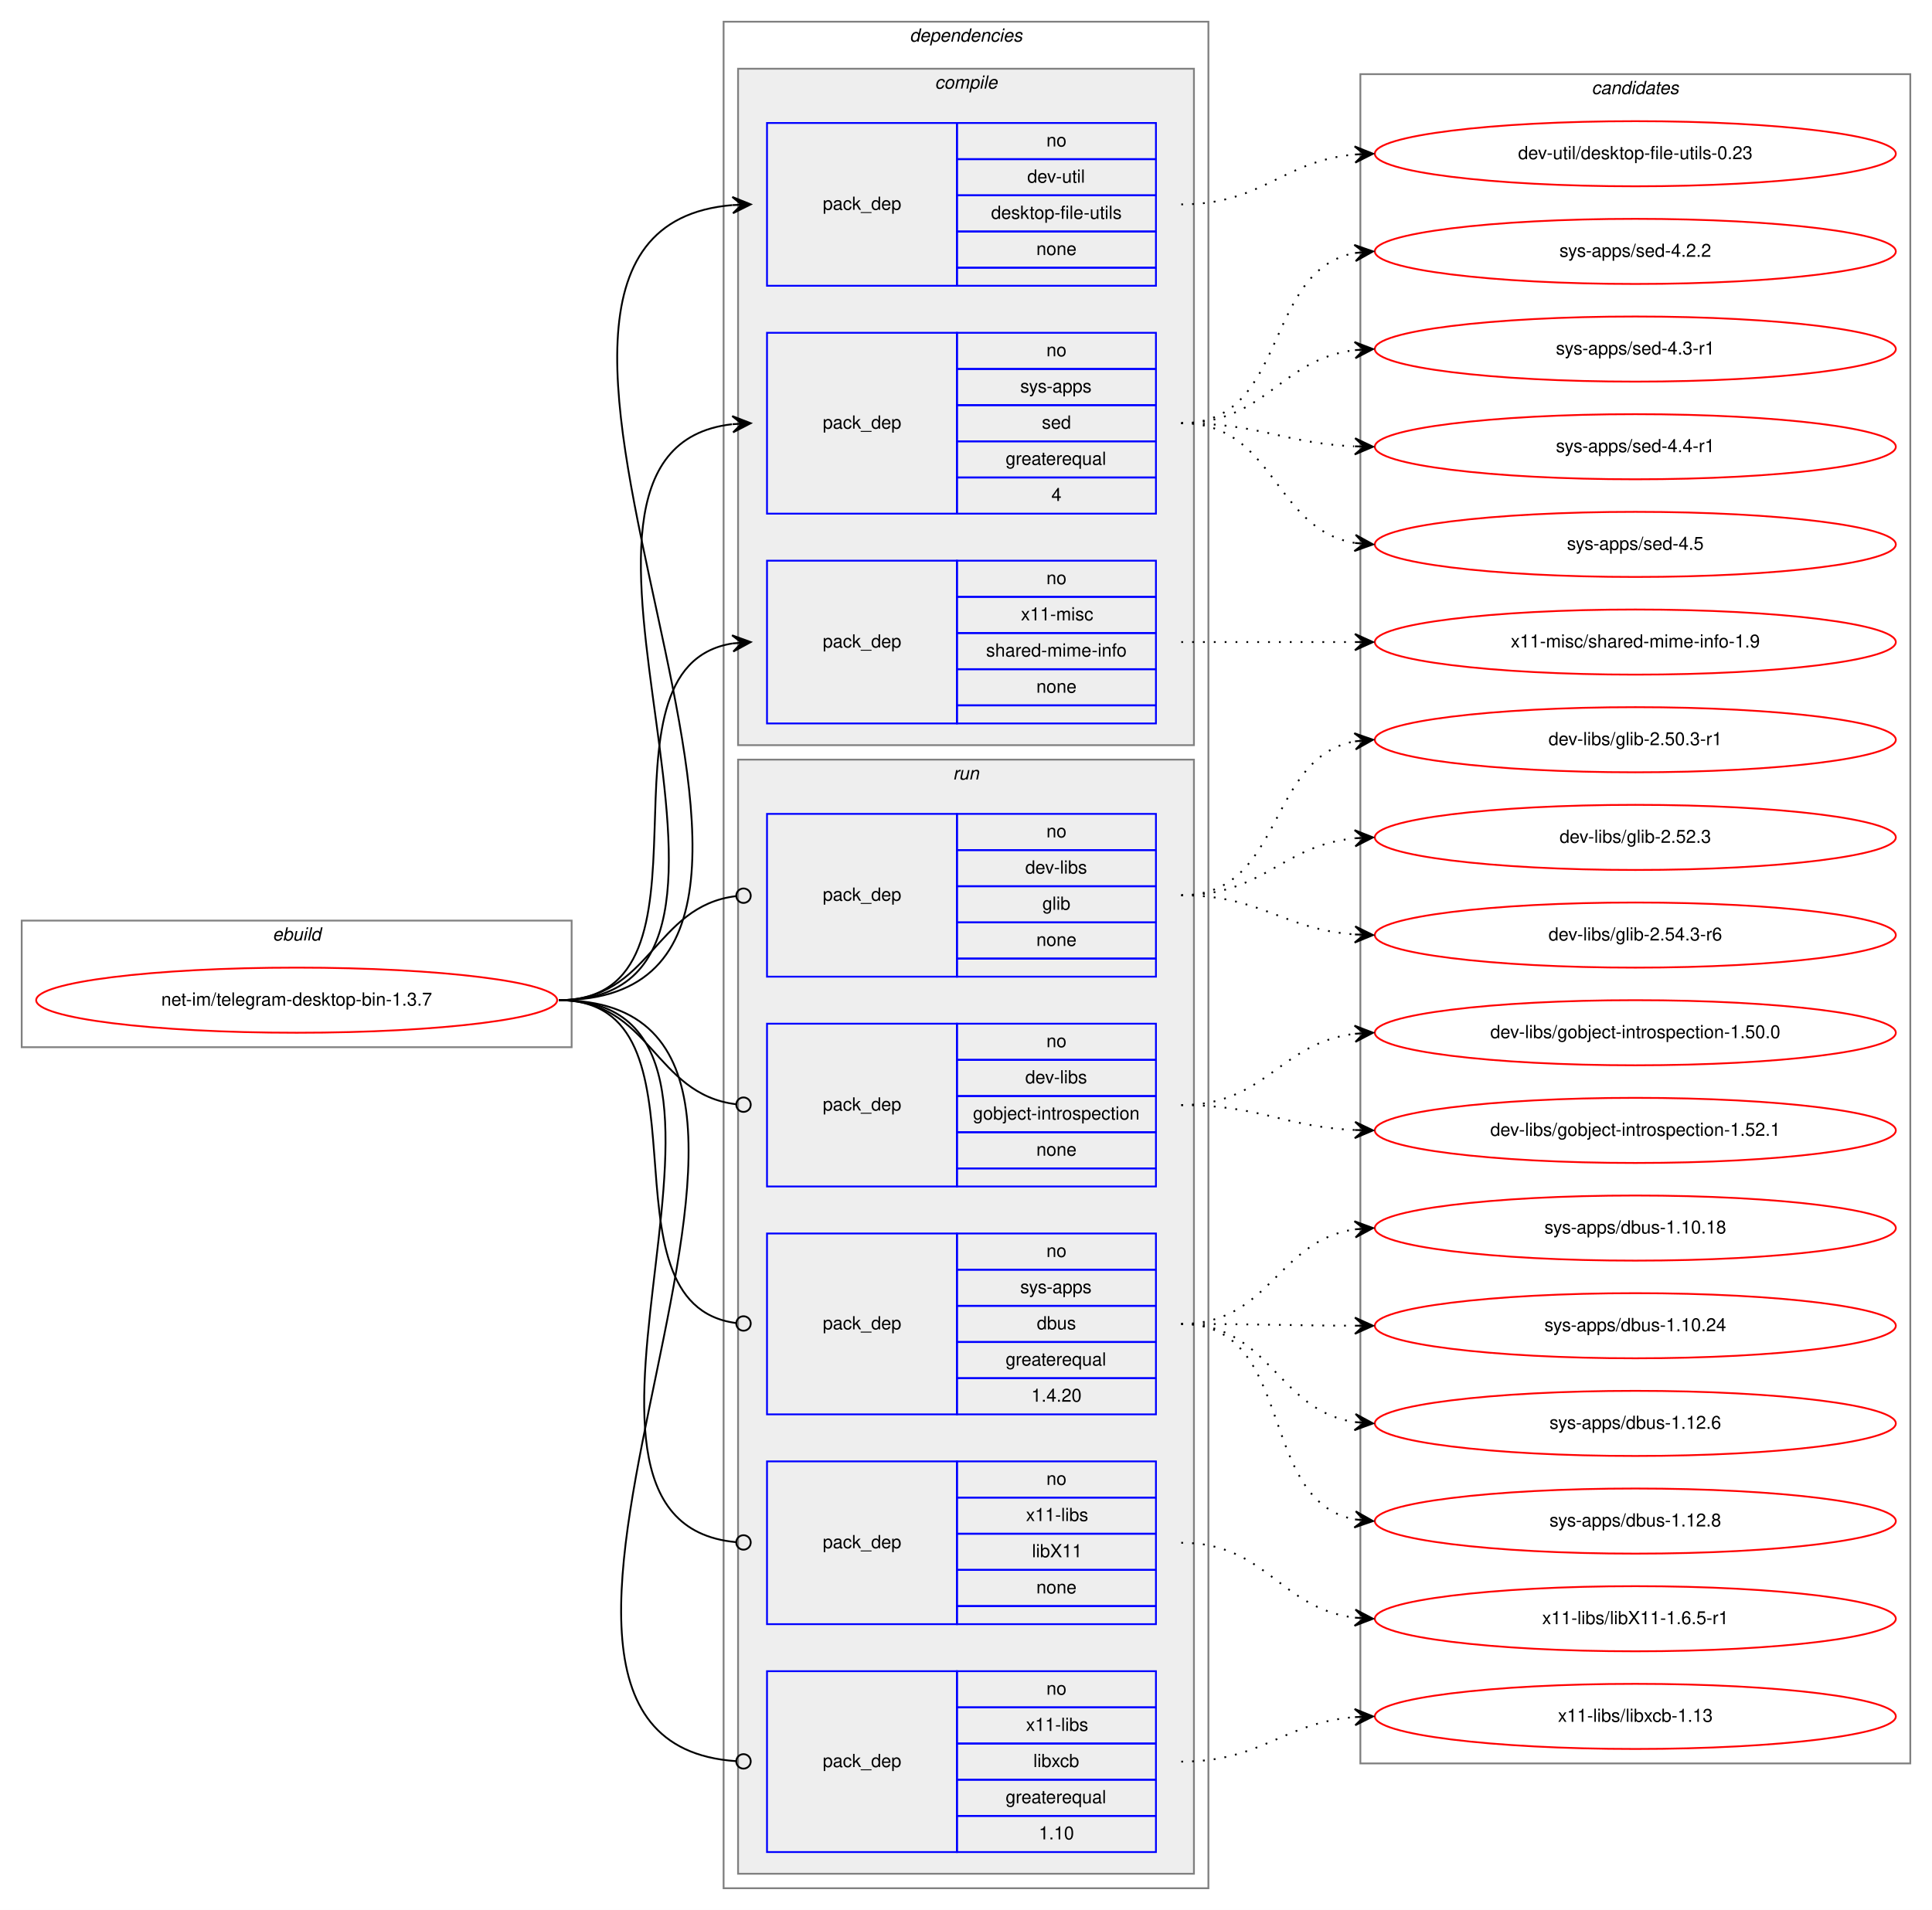
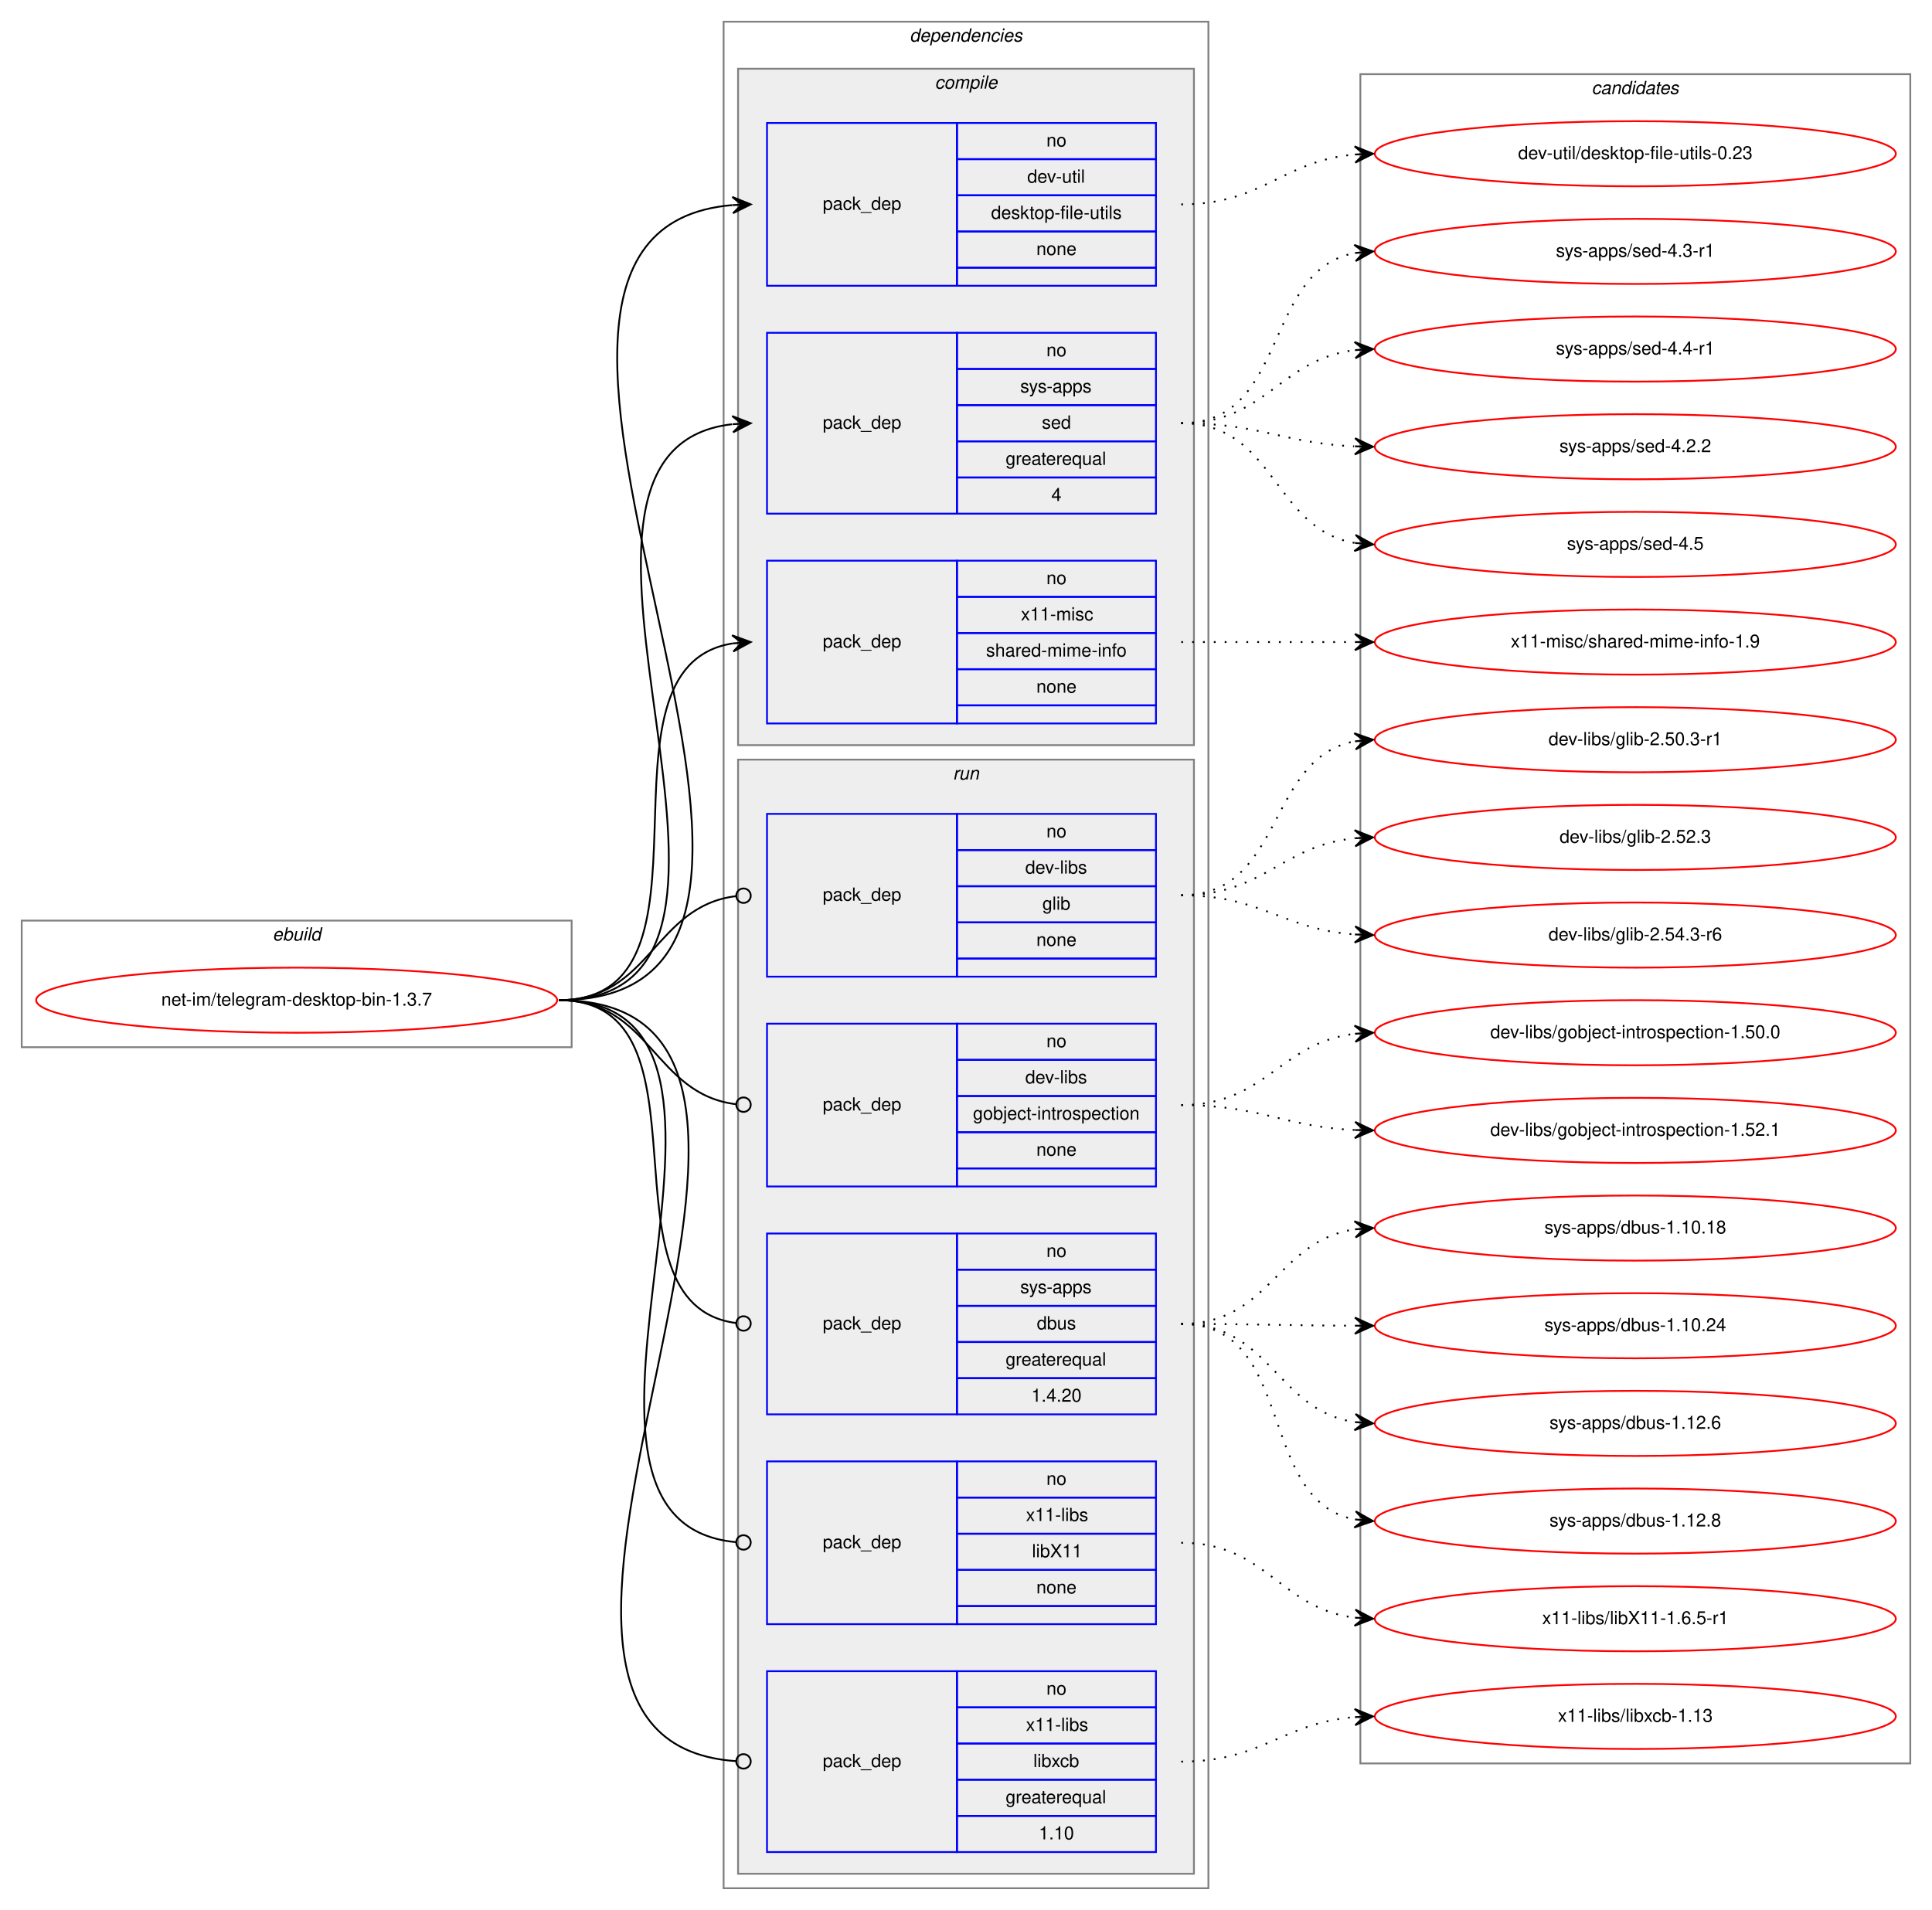
<svg xmlns="http://www.w3.org/2000/svg" xmlns:xlink="http://www.w3.org/1999/xlink" width="1068pt" height="1056pt" viewBox="0.00 0.00 1068.00 1056.00">
  <g id="graph0" class="graph" transform="scale(1 1) rotate(0) translate(4 1052)">
    <polygon fill="white" stroke="transparent" points="-4,4 -4,-1052 1064,-1052 1064,4 -4,4" />
    <g id="clust1" class="cluster">
      <polygon fill="none" stroke="gray" points="8,-473 8,-543 312,-543 312,-473 8,-473" />
      <text text-anchor="start" x="146.66" y="-532" font-family="Helvetica,sans-Serif" font-style="italic" font-size="10.00">ebuild</text>
    </g>
    <g id="clust2" class="cluster">
      <polygon fill="none" stroke="gray" points="396,-8 396,-1040 664,-1040 664,-8 396,-8" />
      <text text-anchor="start" x="498.86" y="-1029" font-family="Helvetica,sans-Serif" font-style="italic" font-size="10.00">dependencies</text>
    </g>
    <g id="clust3" class="cluster">
      <polygon fill="#eeeeee" stroke="gray" points="404,-640 404,-1014 656,-1014 656,-640 404,-640" />
      <text text-anchor="start" x="512.77" y="-1003" font-family="Helvetica,sans-Serif" font-style="italic" font-size="10.00">compile</text>
    </g>
    <g id="clust8" class="cluster">
      <polygon fill="#eeeeee" stroke="gray" points="404,-16 404,-632 656,-632 656,-16 404,-16" />
      <text text-anchor="start" x="522.77" y="-621" font-family="Helvetica,sans-Serif" font-style="italic" font-size="10.00">run</text>
    </g>
    <g id="clust14" class="cluster">
      <polygon fill="none" stroke="gray" points="748,-77 748,-1011 1052,-1011 1052,-77 748,-77" />
      <text text-anchor="start" x="875.82" y="-1000" font-family="Helvetica,sans-Serif" font-style="italic" font-size="10.00">candidates</text>
    </g>
    <g id="node1" class="node">
      <g id="a_node1">
        <a xlink:href="../net-im/telegram-desktop-bin-1.3.7.svg" xlink:title="net-im/telegram-desktop-bin-1.3.7">
          <ellipse fill="none" stroke="red" cx="160" cy="-499" rx="144" ry="18" />
          <text text-anchor="middle" x="160" y="-496" font-family="Helvetica,sans-Serif" font-size="10.00">net-im/telegram-desktop-bin-1.3.7</text>
        </a>
      </g>
    </g>
    <g id="node2" class="node">
      <polygon fill="none" stroke="blue" points="420,-894 420,-984 525,-984 525,-894 420,-894" />
      <text text-anchor="start" x="450.82" y="-936" font-family="Helvetica,sans-Serif" font-size="10.00">pack_dep</text>
      <polygon fill="none" stroke="blue" points="525,-964 525,-984 635,-984 635,-964 525,-964" />
      <text text-anchor="start" x="574.44" y="-971" font-family="Helvetica,sans-Serif" font-size="10.00">no</text>
      <polygon fill="none" stroke="blue" points="525,-944 525,-964 635,-964 635,-944 525,-944" />
      <text text-anchor="start" x="563.88" y="-951" font-family="Helvetica,sans-Serif" font-size="10.00">dev-util</text>
      <polygon fill="none" stroke="blue" points="525,-924 525,-944 635,-944 635,-924 525,-924" />
      <text text-anchor="start" x="543.87" y="-931" font-family="Helvetica,sans-Serif" font-size="10.00">desktop-file-utils</text>
      <polygon fill="none" stroke="blue" points="525,-904 525,-924 635,-924 635,-904 525,-904" />
      <text text-anchor="start" x="568.88" y="-911" font-family="Helvetica,sans-Serif" font-size="10.00">none</text>
      <polygon fill="none" stroke="blue" points="525,-894 525,-904 635,-904 635,-894 525,-894" />
    </g>
    <g id="edge1" class="edge">
      <path fill="none" stroke="black" d="M305,-499C502.61,-499 220.11,-923.67 400.85,-938.6" />
      <polygon fill="black" stroke="black" points="411,-939 400.83,-943.1 406,-938.8 401.01,-938.6 401.01,-938.6 401.01,-938.6 406,-938.8 401.19,-934.11 411,-939 411,-939" />
    </g>
    <g id="node3" class="node">
      <polygon fill="none" stroke="blue" points="420,-768 420,-868 525,-868 525,-768 420,-768" />
      <text text-anchor="start" x="450.82" y="-815" font-family="Helvetica,sans-Serif" font-size="10.00">pack_dep</text>
      <polygon fill="none" stroke="blue" points="525,-848 525,-868 635,-868 635,-848 525,-848" />
      <text text-anchor="start" x="574.44" y="-855" font-family="Helvetica,sans-Serif" font-size="10.00">no</text>
      <polygon fill="none" stroke="blue" points="525,-828 525,-848 635,-848 635,-828 525,-828" />
      <text text-anchor="start" x="559.99" y="-835" font-family="Helvetica,sans-Serif" font-size="10.00">sys-apps</text>
      <polygon fill="none" stroke="blue" points="525,-808 525,-828 635,-828 635,-808 525,-808" />
      <text text-anchor="start" x="571.94" y="-815" font-family="Helvetica,sans-Serif" font-size="10.00">sed</text>
      <polygon fill="none" stroke="blue" points="525,-788 525,-808 635,-808 635,-788 525,-788" />
      <text text-anchor="start" x="551.92" y="-795" font-family="Helvetica,sans-Serif" font-size="10.00">greaterequal</text>
      <polygon fill="none" stroke="blue" points="525,-768 525,-788 635,-788 635,-768 525,-768" />
      <text text-anchor="start" x="577.22" y="-775" font-family="Helvetica,sans-Serif" font-size="10.00">4</text>
    </g>
    <g id="edge2" class="edge">
      <path fill="none" stroke="black" d="M305,-499C450.75,-499 270.81,-802.61 400.66,-817.44" />
      <polygon fill="black" stroke="black" points="411,-818 400.77,-821.95 406.01,-817.73 401.01,-817.46 401.01,-817.46 401.01,-817.46 406.01,-817.73 401.26,-812.96 411,-818 411,-818" />
    </g>
    <g id="node4" class="node">
      <polygon fill="none" stroke="blue" points="420,-652 420,-742 525,-742 525,-652 420,-652" />
      <text text-anchor="start" x="450.82" y="-694" font-family="Helvetica,sans-Serif" font-size="10.00">pack_dep</text>
      <polygon fill="none" stroke="blue" points="525,-722 525,-742 635,-742 635,-722 525,-722" />
      <text text-anchor="start" x="574.44" y="-729" font-family="Helvetica,sans-Serif" font-size="10.00">no</text>
      <polygon fill="none" stroke="blue" points="525,-702 525,-722 635,-722 635,-702 525,-702" />
      <text text-anchor="start" x="560.37" y="-709" font-family="Helvetica,sans-Serif" font-size="10.00">x11-misc</text>
      <polygon fill="none" stroke="blue" points="525,-682 525,-702 635,-702 635,-682 525,-682" />
      <text text-anchor="start" x="541.1" y="-689" font-family="Helvetica,sans-Serif" font-size="10.00">shared-mime-info</text>
      <polygon fill="none" stroke="blue" points="525,-662 525,-682 635,-682 635,-662 525,-662" />
      <text text-anchor="start" x="568.88" y="-669" font-family="Helvetica,sans-Serif" font-size="10.00">none</text>
      <polygon fill="none" stroke="blue" points="525,-652 525,-662 635,-662 635,-652 525,-652" />
    </g>
    <g id="edge3" class="edge">
      <path fill="none" stroke="black" d="M305,-499C401.21,-499 317.7,-682.95 400.92,-696.24" />
      <polygon fill="black" stroke="black" points="411,-697 400.69,-700.74 406.01,-696.63 401.03,-696.25 401.03,-696.25 401.03,-696.25 406.01,-696.63 401.37,-691.76 411,-697 411,-697" />
    </g>
    <g id="node5" class="node">
      <polygon fill="none" stroke="blue" points="420,-512 420,-602 525,-602 525,-512 420,-512" />
      <text text-anchor="start" x="450.82" y="-554" font-family="Helvetica,sans-Serif" font-size="10.00">pack_dep</text>
      <polygon fill="none" stroke="blue" points="525,-582 525,-602 635,-602 635,-582 525,-582" />
      <text text-anchor="start" x="574.44" y="-589" font-family="Helvetica,sans-Serif" font-size="10.00">no</text>
      <polygon fill="none" stroke="blue" points="525,-562 525,-582 635,-582 635,-562 525,-562" />
      <text text-anchor="start" x="562.77" y="-569" font-family="Helvetica,sans-Serif" font-size="10.00">dev-libs</text>
      <polygon fill="none" stroke="blue" points="525,-542 525,-562 635,-562 635,-542 525,-542" />
      <text text-anchor="start" x="572.22" y="-549" font-family="Helvetica,sans-Serif" font-size="10.00">glib</text>
      <polygon fill="none" stroke="blue" points="525,-522 525,-542 635,-542 635,-522 525,-522" />
      <text text-anchor="start" x="568.88" y="-529" font-family="Helvetica,sans-Serif" font-size="10.00">none</text>
      <polygon fill="none" stroke="blue" points="525,-512 525,-522 635,-522 635,-512 525,-512" />
    </g>
    <g id="edge4" class="edge">
      <path fill="none" stroke="black" d="M305,-499C355.87,-499 357.29,-551.04 402.95,-556.53" />
      <ellipse fill="none" stroke="black" cx="407.01" cy="-556.77" rx="4" ry="4" />
    </g>
    <g id="node6" class="node">
      <polygon fill="none" stroke="blue" points="420,-396 420,-486 525,-486 525,-396 420,-396" />
      <text text-anchor="start" x="450.82" y="-438" font-family="Helvetica,sans-Serif" font-size="10.00">pack_dep</text>
      <polygon fill="none" stroke="blue" points="525,-466 525,-486 635,-486 635,-466 525,-466" />
      <text text-anchor="start" x="574.44" y="-473" font-family="Helvetica,sans-Serif" font-size="10.00">no</text>
      <polygon fill="none" stroke="blue" points="525,-446 525,-466 635,-466 635,-446 525,-446" />
      <text text-anchor="start" x="562.77" y="-453" font-family="Helvetica,sans-Serif" font-size="10.00">dev-libs</text>
      <polygon fill="none" stroke="blue" points="525,-426 525,-446 635,-446 635,-426 525,-426" />
      <text text-anchor="start" x="533.86" y="-433" font-family="Helvetica,sans-Serif" font-size="10.00">gobject-introspection</text>
      <polygon fill="none" stroke="blue" points="525,-406 525,-426 635,-426 635,-406 525,-406" />
      <text text-anchor="start" x="568.88" y="-413" font-family="Helvetica,sans-Serif" font-size="10.00">none</text>
      <polygon fill="none" stroke="blue" points="525,-396 525,-406 635,-406 635,-396 525,-396" />
    </g>
    <g id="edge5" class="edge">
      <path fill="none" stroke="black" d="M305,-499C355.87,-499 357.29,-446.96 402.95,-441.47" />
      <ellipse fill="none" stroke="black" cx="407.01" cy="-441.23" rx="4" ry="4" />
    </g>
    <g id="node7" class="node">
      <polygon fill="none" stroke="blue" points="420,-270 420,-370 525,-370 525,-270 420,-270" />
      <text text-anchor="start" x="450.82" y="-317" font-family="Helvetica,sans-Serif" font-size="10.00">pack_dep</text>
      <polygon fill="none" stroke="blue" points="525,-350 525,-370 635,-370 635,-350 525,-350" />
      <text text-anchor="start" x="574.44" y="-357" font-family="Helvetica,sans-Serif" font-size="10.00">no</text>
      <polygon fill="none" stroke="blue" points="525,-330 525,-350 635,-350 635,-330 525,-330" />
      <text text-anchor="start" x="559.99" y="-337" font-family="Helvetica,sans-Serif" font-size="10.00">sys-apps</text>
      <polygon fill="none" stroke="blue" points="525,-310 525,-330 635,-330 635,-310 525,-310" />
      <text text-anchor="start" x="569.16" y="-317" font-family="Helvetica,sans-Serif" font-size="10.00">dbus</text>
      <polygon fill="none" stroke="blue" points="525,-290 525,-310 635,-310 635,-290 525,-290" />
      <text text-anchor="start" x="551.92" y="-297" font-family="Helvetica,sans-Serif" font-size="10.00">greaterequal</text>
      <polygon fill="none" stroke="blue" points="525,-270 525,-290 635,-290 635,-270 525,-270" />
      <text text-anchor="start" x="566.1" y="-277" font-family="Helvetica,sans-Serif" font-size="10.00">1.4.20</text>
    </g>
    <g id="edge6" class="edge">
      <path fill="none" stroke="black" d="M305,-499C394.57,-499 323.31,-331.01 402.82,-320.51" />
      <ellipse fill="none" stroke="black" cx="407.01" cy="-320.25" rx="4" ry="4" />
    </g>
    <g id="node8" class="node">
      <polygon fill="none" stroke="blue" points="420,-154 420,-244 525,-244 525,-154 420,-154" />
      <text text-anchor="start" x="450.82" y="-196" font-family="Helvetica,sans-Serif" font-size="10.00">pack_dep</text>
      <polygon fill="none" stroke="blue" points="525,-224 525,-244 635,-244 635,-224 525,-224" />
      <text text-anchor="start" x="574.44" y="-231" font-family="Helvetica,sans-Serif" font-size="10.00">no</text>
      <polygon fill="none" stroke="blue" points="525,-204 525,-224 635,-224 635,-204 525,-204" />
      <text text-anchor="start" x="563.14" y="-211" font-family="Helvetica,sans-Serif" font-size="10.00">x11-libs</text>
      <polygon fill="none" stroke="blue" points="525,-184 525,-204 635,-204 635,-184 525,-184" />
      <text text-anchor="start" x="566.47" y="-191" font-family="Helvetica,sans-Serif" font-size="10.00">libX11</text>
      <polygon fill="none" stroke="blue" points="525,-164 525,-184 635,-184 635,-164 525,-164" />
      <text text-anchor="start" x="568.88" y="-171" font-family="Helvetica,sans-Serif" font-size="10.00">none</text>
      <polygon fill="none" stroke="blue" points="525,-154 525,-164 635,-164 635,-154 525,-154" />
    </g>
    <g id="edge7" class="edge">
      <path fill="none" stroke="black" d="M305,-499C443.51,-499 276.71,-211.18 402.7,-199.37" />
      <ellipse fill="none" stroke="black" cx="407" cy="-199.18" rx="4" ry="4" />
    </g>
    <g id="node9" class="node">
      <polygon fill="none" stroke="blue" points="420,-28 420,-128 525,-128 525,-28 420,-28" />
      <text text-anchor="start" x="450.82" y="-75" font-family="Helvetica,sans-Serif" font-size="10.00">pack_dep</text>
      <polygon fill="none" stroke="blue" points="525,-108 525,-128 635,-128 635,-108 525,-108" />
      <text text-anchor="start" x="574.44" y="-115" font-family="Helvetica,sans-Serif" font-size="10.00">no</text>
      <polygon fill="none" stroke="blue" points="525,-88 525,-108 635,-108 635,-88 525,-88" />
      <text text-anchor="start" x="563.14" y="-95" font-family="Helvetica,sans-Serif" font-size="10.00">x11-libs</text>
      <polygon fill="none" stroke="blue" points="525,-68 525,-88 635,-88 635,-68 525,-68" />
      <text text-anchor="start" x="567.22" y="-75" font-family="Helvetica,sans-Serif" font-size="10.00">libxcb</text>
      <polygon fill="none" stroke="blue" points="525,-48 525,-68 635,-68 635,-48 525,-48" />
      <text text-anchor="start" x="551.92" y="-55" font-family="Helvetica,sans-Serif" font-size="10.00">greaterequal</text>
      <polygon fill="none" stroke="blue" points="525,-28 525,-48 635,-48 635,-28 525,-28" />
      <text text-anchor="start" x="570.27" y="-35" font-family="Helvetica,sans-Serif" font-size="10.00">1.10</text>
    </g>
    <g id="edge8" class="edge">
      <path fill="none" stroke="black" d="M305,-499C495.12,-499 226.15,-90.24 402.82,-78.27" />
      <ellipse fill="none" stroke="black" cx="407" cy="-78.13" rx="4" ry="4" />
    </g>
    <g id="node10" class="node">
      <g id="a_node10">
        <a xlink:href="../dev-util/desktop-file-utils-0.23.svg" xlink:title="dev-util/desktop-file-utils-0.23">
          <ellipse fill="none" stroke="red" cx="900" cy="-967" rx="144" ry="18" />
          <text text-anchor="middle" x="900" y="-964" font-family="Helvetica,sans-Serif" font-size="10.00">dev-util/desktop-file-utils-0.23</text>
        </a>
      </g>
    </g>
    <g id="edge9" class="edge">
      <path fill="none" stroke="black" stroke-dasharray="1,5" d="M649,-939C694.11,-939 704.78,-963 744.78,-966.56" />
      <polygon fill="black" stroke="black" points="755,-967 744.82,-971.07 750,-966.78 745.01,-966.57 745.01,-966.57 745.01,-966.57 750,-966.78 745.2,-962.07 755,-967 755,-967" />
    </g>
    <g id="node11" class="node">
      <g id="a_node11">
-         <a xlink:href="../sys-apps/sed-4.2.2.svg" xlink:title="sys-apps/sed-4.2.2">
+         <a xlink:href="../sys-apps/sed-4.3-r1.svg" xlink:title="sys-apps/sed-4.3-r1">
          <ellipse fill="none" stroke="red" cx="900" cy="-913" rx="144" ry="18" />
-           <text text-anchor="middle" x="900" y="-910" font-family="Helvetica,sans-Serif" font-size="10.00">sys-apps/sed-4.2.2</text>
+           <text text-anchor="middle" x="900" y="-910" font-family="Helvetica,sans-Serif" font-size="10.00">sys-apps/sed-4.3-r1</text>
        </a>
      </g>
    </g>
    <g id="edge10" class="edge">
      <path fill="none" stroke="black" stroke-dasharray="1,5" d="M649,-818C708.68,-818 693.79,-902.54 745.03,-912.12" />
      <polygon fill="black" stroke="black" points="755,-913 744.64,-916.6 750.02,-912.56 745.04,-912.12 745.04,-912.12 745.04,-912.12 750.02,-912.56 745.43,-907.64 755,-913 755,-913" />
    </g>
    <g id="node12" class="node">
      <g id="a_node12">
-         <a xlink:href="../sys-apps/sed-4.3-r1.svg" xlink:title="sys-apps/sed-4.3-r1">
+         <a xlink:href="../sys-apps/sed-4.4-r1.svg" xlink:title="sys-apps/sed-4.4-r1">
          <ellipse fill="none" stroke="red" cx="900" cy="-859" rx="144" ry="18" />
-           <text text-anchor="middle" x="900" y="-856" font-family="Helvetica,sans-Serif" font-size="10.00">sys-apps/sed-4.3-r1</text>
+           <text text-anchor="middle" x="900" y="-856" font-family="Helvetica,sans-Serif" font-size="10.00">sys-apps/sed-4.4-r1</text>
        </a>
      </g>
    </g>
    <g id="edge11" class="edge">
      <path fill="none" stroke="black" stroke-dasharray="1,5" d="M649,-818C695.96,-818 703.56,-853.44 744.99,-858.42" />
      <polygon fill="black" stroke="black" points="755,-859 744.76,-862.91 750.01,-858.71 745.02,-858.42 745.02,-858.42 745.02,-858.42 750.01,-858.71 745.28,-853.93 755,-859 755,-859" />
    </g>
    <g id="node13" class="node">
      <g id="a_node13">
-         <a xlink:href="../sys-apps/sed-4.4-r1.svg" xlink:title="sys-apps/sed-4.4-r1">
+         <a xlink:href="../sys-apps/sed-4.2.2.svg" xlink:title="sys-apps/sed-4.2.2">
          <ellipse fill="none" stroke="red" cx="900" cy="-805" rx="144" ry="18" />
-           <text text-anchor="middle" x="900" y="-802" font-family="Helvetica,sans-Serif" font-size="10.00">sys-apps/sed-4.4-r1</text>
+           <text text-anchor="middle" x="900" y="-802" font-family="Helvetica,sans-Serif" font-size="10.00">sys-apps/sed-4.2.2</text>
        </a>
      </g>
    </g>
    <g id="edge12" class="edge">
      <path fill="none" stroke="black" stroke-dasharray="1,5" d="M649,-818C692.76,-818 705.58,-806.95 744.51,-805.23" />
      <polygon fill="black" stroke="black" points="755,-805 745.1,-809.71 750,-805.11 745,-805.22 745,-805.22 745,-805.22 750,-805.11 744.91,-800.72 755,-805 755,-805" />
    </g>
    <g id="node14" class="node">
      <g id="a_node14">
        <a xlink:href="../sys-apps/sed-4.5.svg" xlink:title="sys-apps/sed-4.5">
          <ellipse fill="none" stroke="red" cx="900" cy="-751" rx="144" ry="18" />
          <text text-anchor="middle" x="900" y="-748" font-family="Helvetica,sans-Serif" font-size="10.00">sys-apps/sed-4.5</text>
        </a>
      </g>
    </g>
    <g id="edge13" class="edge">
      <path fill="none" stroke="black" stroke-dasharray="1,5" d="M649,-818C701.14,-818 699.72,-759.36 744.95,-751.8" />
      <polygon fill="black" stroke="black" points="755,-751 745.39,-756.28 750.02,-751.4 745.03,-751.79 745.03,-751.79 745.03,-751.79 750.02,-751.4 744.67,-747.31 755,-751 755,-751" />
    </g>
    <g id="node15" class="node">
      <g id="a_node15">
        <a xlink:href="../x11-misc/shared-mime-info-1.9.svg" xlink:title="x11-misc/shared-mime-info-1.9">
          <ellipse fill="none" stroke="red" cx="900" cy="-697" rx="144" ry="18" />
          <text text-anchor="middle" x="900" y="-694" font-family="Helvetica,sans-Serif" font-size="10.00">x11-misc/shared-mime-info-1.9</text>
        </a>
      </g>
    </g>
    <g id="edge14" class="edge">
      <path fill="none" stroke="black" stroke-dasharray="1,5" d="M649,-697C692.43,-697 705.83,-697 744.57,-697" />
      <polygon fill="black" stroke="black" points="755,-697 745,-701.5 750,-697 745,-697 745,-697 745,-697 750,-697 745,-692.5 755,-697 755,-697" />
    </g>
    <g id="node16" class="node">
      <g id="a_node16">
        <a xlink:href="../dev-libs/glib-2.50.3-r1.svg" xlink:title="dev-libs/glib-2.50.3-r1">
          <ellipse fill="none" stroke="red" cx="900" cy="-643" rx="144" ry="18" />
          <text text-anchor="middle" x="900" y="-640" font-family="Helvetica,sans-Serif" font-size="10.00">dev-libs/glib-2.50.3-r1</text>
        </a>
      </g>
    </g>
    <g id="edge15" class="edge">
      <path fill="none" stroke="black" stroke-dasharray="1,5" d="M649,-557C705.99,-557 695.91,-632.9 744.78,-642.09" />
      <polygon fill="black" stroke="black" points="755,-643 744.64,-646.6 750.02,-642.56 745.04,-642.12 745.04,-642.12 745.04,-642.12 750.02,-642.56 745.44,-637.63 755,-643 755,-643" />
    </g>
    <g id="node17" class="node">
      <g id="a_node17">
        <a xlink:href="../dev-libs/glib-2.52.3.svg" xlink:title="dev-libs/glib-2.52.3">
          <ellipse fill="none" stroke="red" cx="900" cy="-589" rx="144" ry="18" />
          <text text-anchor="middle" x="900" y="-586" font-family="Helvetica,sans-Serif" font-size="10.00">dev-libs/glib-2.52.3</text>
        </a>
      </g>
    </g>
    <g id="edge16" class="edge">
      <path fill="none" stroke="black" stroke-dasharray="1,5" d="M649,-557C694.65,-557 704.48,-584.54 744.95,-588.52" />
      <polygon fill="black" stroke="black" points="755,-589 744.8,-593.02 750.01,-588.76 745.01,-588.53 745.01,-588.53 745.01,-588.53 750.01,-588.76 745.22,-584.03 755,-589 755,-589" />
    </g>
    <g id="node18" class="node">
      <g id="a_node18">
        <a xlink:href="../dev-libs/glib-2.54.3-r6.svg" xlink:title="dev-libs/glib-2.54.3-r6">
          <ellipse fill="none" stroke="red" cx="900" cy="-535" rx="144" ry="18" />
          <text text-anchor="middle" x="900" y="-532" font-family="Helvetica,sans-Serif" font-size="10.00">dev-libs/glib-2.54.3-r6</text>
        </a>
      </g>
    </g>
    <g id="edge17" class="edge">
      <path fill="none" stroke="black" stroke-dasharray="1,5" d="M649,-557C693.54,-557 705.22,-538.14 744.89,-535.35" />
      <polygon fill="black" stroke="black" points="755,-535 745.16,-539.84 750,-535.17 745.01,-535.34 745.01,-535.34 745.01,-535.34 750,-535.17 744.85,-530.84 755,-535 755,-535" />
    </g>
    <g id="node19" class="node">
      <g id="a_node19">
        <a xlink:href="../dev-libs/gobject-introspection-1.50.0.svg" xlink:title="dev-libs/gobject-introspection-1.50.0">
          <ellipse fill="none" stroke="red" cx="900" cy="-481" rx="144" ry="18" />
          <text text-anchor="middle" x="900" y="-478" font-family="Helvetica,sans-Serif" font-size="10.00">dev-libs/gobject-introspection-1.50.0</text>
        </a>
      </g>
    </g>
    <g id="edge18" class="edge">
      <path fill="none" stroke="black" stroke-dasharray="1,5" d="M649,-441C695.81,-441 703.68,-475.57 745.02,-480.43" />
      <polygon fill="black" stroke="black" points="755,-481 744.76,-484.93 750.01,-480.72 745.02,-480.43 745.02,-480.43 745.02,-480.43 750.01,-480.72 745.27,-475.94 755,-481 755,-481" />
    </g>
    <g id="node20" class="node">
      <g id="a_node20">
        <a xlink:href="../dev-libs/gobject-introspection-1.52.1.svg" xlink:title="dev-libs/gobject-introspection-1.52.1">
          <ellipse fill="none" stroke="red" cx="900" cy="-427" rx="144" ry="18" />
          <text text-anchor="middle" x="900" y="-424" font-family="Helvetica,sans-Serif" font-size="10.00">dev-libs/gobject-introspection-1.52.1</text>
        </a>
      </g>
    </g>
    <g id="edge19" class="edge">
      <path fill="none" stroke="black" stroke-dasharray="1,5" d="M649,-441C692.99,-441 705.65,-429 744.99,-427.22" />
      <polygon fill="black" stroke="black" points="755,-427 745.1,-431.72 750,-427.11 745,-427.22 745,-427.22 745,-427.22 750,-427.11 744.9,-422.72 755,-427 755,-427" />
    </g>
    <g id="node21" class="node">
      <g id="a_node21">
        <a xlink:href="../sys-apps/dbus-1.10.18.svg" xlink:title="sys-apps/dbus-1.10.18">
          <ellipse fill="none" stroke="red" cx="900" cy="-373" rx="144" ry="18" />
          <text text-anchor="middle" x="900" y="-370" font-family="Helvetica,sans-Serif" font-size="10.00">sys-apps/dbus-1.10.18</text>
        </a>
      </g>
    </g>
    <g id="edge20" class="edge">
      <path fill="none" stroke="black" stroke-dasharray="1,5" d="M649,-320C698.07,-320 702,-366 744.89,-372.29" />
      <polygon fill="black" stroke="black" points="755,-373 744.71,-376.79 750.01,-372.65 745.02,-372.3 745.02,-372.3 745.02,-372.3 750.01,-372.65 745.34,-367.81 755,-373 755,-373" />
    </g>
    <g id="node22" class="node">
      <g id="a_node22">
        <a xlink:href="../sys-apps/dbus-1.10.24.svg" xlink:title="sys-apps/dbus-1.10.24">
          <ellipse fill="none" stroke="red" cx="900" cy="-319" rx="144" ry="18" />
          <text text-anchor="middle" x="900" y="-316" font-family="Helvetica,sans-Serif" font-size="10.00">sys-apps/dbus-1.10.24</text>
        </a>
      </g>
    </g>
    <g id="edge21" class="edge">
      <path fill="none" stroke="black" stroke-dasharray="1,5" d="M649,-320C692.43,-320 705.83,-319.15 744.57,-319.02" />
      <polygon fill="black" stroke="black" points="755,-319 745.01,-323.52 750,-319.01 745,-319.02 745,-319.02 745,-319.02 750,-319.01 744.99,-314.52 755,-319 755,-319" />
    </g>
    <g id="node23" class="node">
      <g id="a_node23">
        <a xlink:href="../sys-apps/dbus-1.12.6.svg" xlink:title="sys-apps/dbus-1.12.6">
          <ellipse fill="none" stroke="red" cx="900" cy="-265" rx="144" ry="18" />
          <text text-anchor="middle" x="900" y="-262" font-family="Helvetica,sans-Serif" font-size="10.00">sys-apps/dbus-1.12.6</text>
        </a>
      </g>
    </g>
    <g id="edge22" class="edge">
      <path fill="none" stroke="black" stroke-dasharray="1,5" d="M649,-320C698.45,-320 701.7,-272.26 744.83,-265.74" />
      <polygon fill="black" stroke="black" points="755,-265 745.35,-270.21 750.01,-265.36 745.03,-265.72 745.03,-265.72 745.03,-265.72 750.01,-265.36 744.7,-261.23 755,-265 755,-265" />
    </g>
    <g id="node24" class="node">
      <g id="a_node24">
        <a xlink:href="../sys-apps/dbus-1.12.8.svg" xlink:title="sys-apps/dbus-1.12.8">
          <ellipse fill="none" stroke="red" cx="900" cy="-211" rx="144" ry="18" />
          <text text-anchor="middle" x="900" y="-208" font-family="Helvetica,sans-Serif" font-size="10.00">sys-apps/dbus-1.12.8</text>
        </a>
      </g>
    </g>
    <g id="edge23" class="edge">
      <path fill="none" stroke="black" stroke-dasharray="1,5" d="M649,-320C712.88,-320 690.32,-222.6 744.75,-211.94" />
      <polygon fill="black" stroke="black" points="755,-211 745.45,-216.4 750.02,-211.46 745.04,-211.92 745.04,-211.92 745.04,-211.92 750.02,-211.46 744.63,-207.43 755,-211 755,-211" />
    </g>
    <g id="node25" class="node">
      <g id="a_node25">
        <a xlink:href="../x11-libs/libX11-1.6.5-r1.svg" xlink:title="x11-libs/libX11-1.6.5-r1">
          <ellipse fill="none" stroke="red" cx="900" cy="-157" rx="144" ry="18" />
          <text text-anchor="middle" x="900" y="-154" font-family="Helvetica,sans-Serif" font-size="10.00">x11-libs/libX11-1.6.5-r1</text>
        </a>
      </g>
    </g>
    <g id="edge24" class="edge">
      <path fill="none" stroke="black" stroke-dasharray="1,5" d="M649,-199C696.11,-199 703.44,-162.7 744.96,-157.59" />
      <polygon fill="black" stroke="black" points="755,-157 745.28,-162.08 750.01,-157.3 745.02,-157.59 745.02,-157.59 745.02,-157.59 750.01,-157.3 744.75,-153.1 755,-157 755,-157" />
    </g>
    <g id="node26" class="node">
      <g id="a_node26">
        <a xlink:href="../x11-libs/libxcb-1.13.svg" xlink:title="x11-libs/libxcb-1.13">
          <ellipse fill="none" stroke="red" cx="900" cy="-103" rx="144" ry="18" />
          <text text-anchor="middle" x="900" y="-100" font-family="Helvetica,sans-Serif" font-size="10.00">x11-libs/libxcb-1.13</text>
        </a>
      </g>
    </g>
    <g id="edge25" class="edge">
      <path fill="none" stroke="black" stroke-dasharray="1,5" d="M649,-78C693.81,-78 705.02,-99.43 744.84,-102.61" />
      <polygon fill="black" stroke="black" points="755,-103 744.83,-107.11 750,-102.81 745.01,-102.61 745.01,-102.61 745.01,-102.61 750,-102.81 745.18,-98.12 755,-103 755,-103" />
    </g>
  </g>
</svg>
